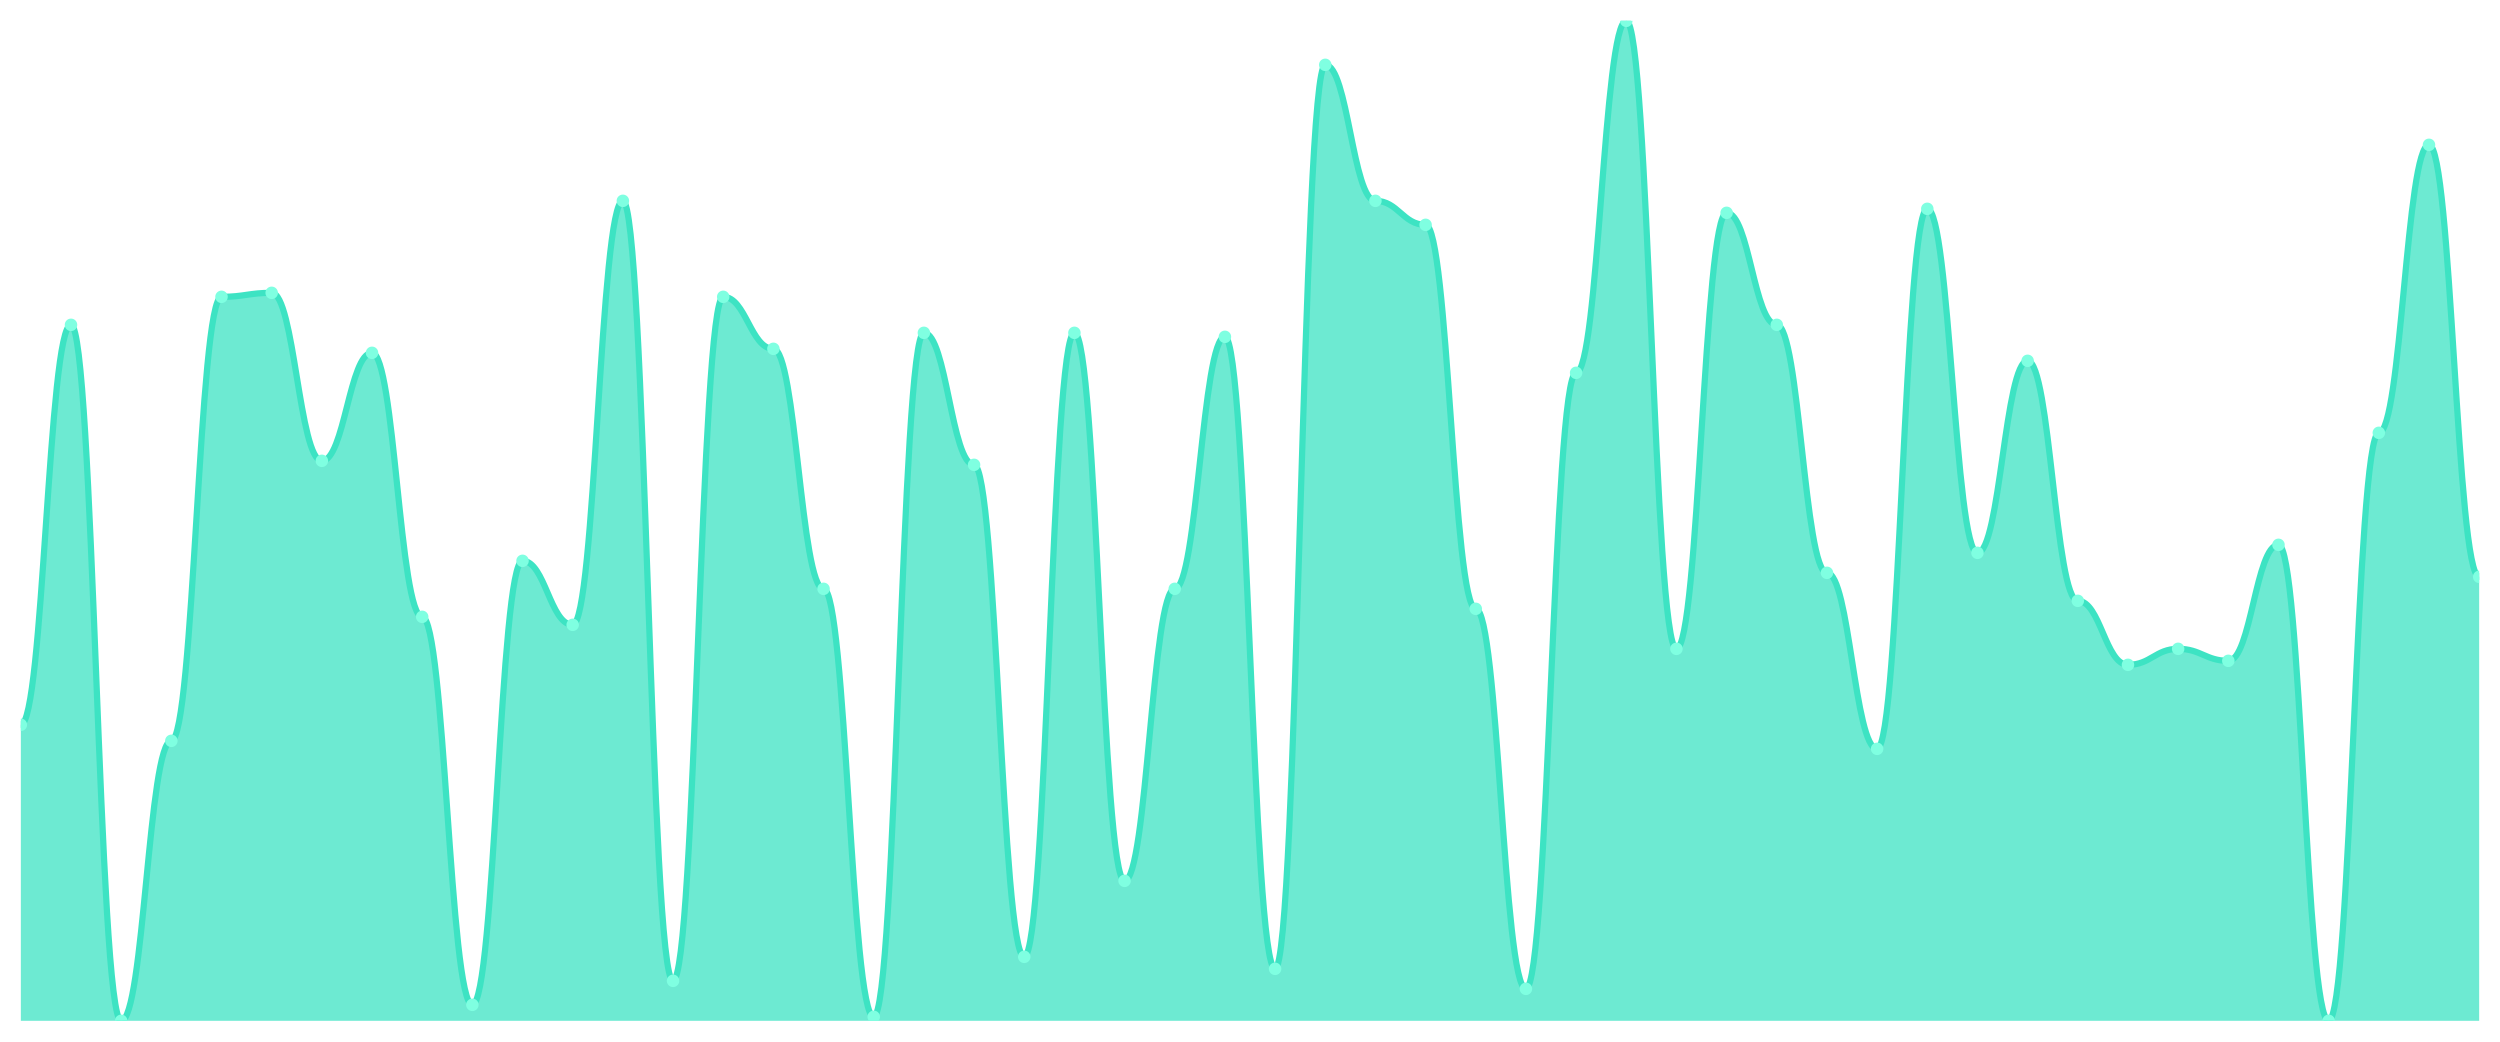
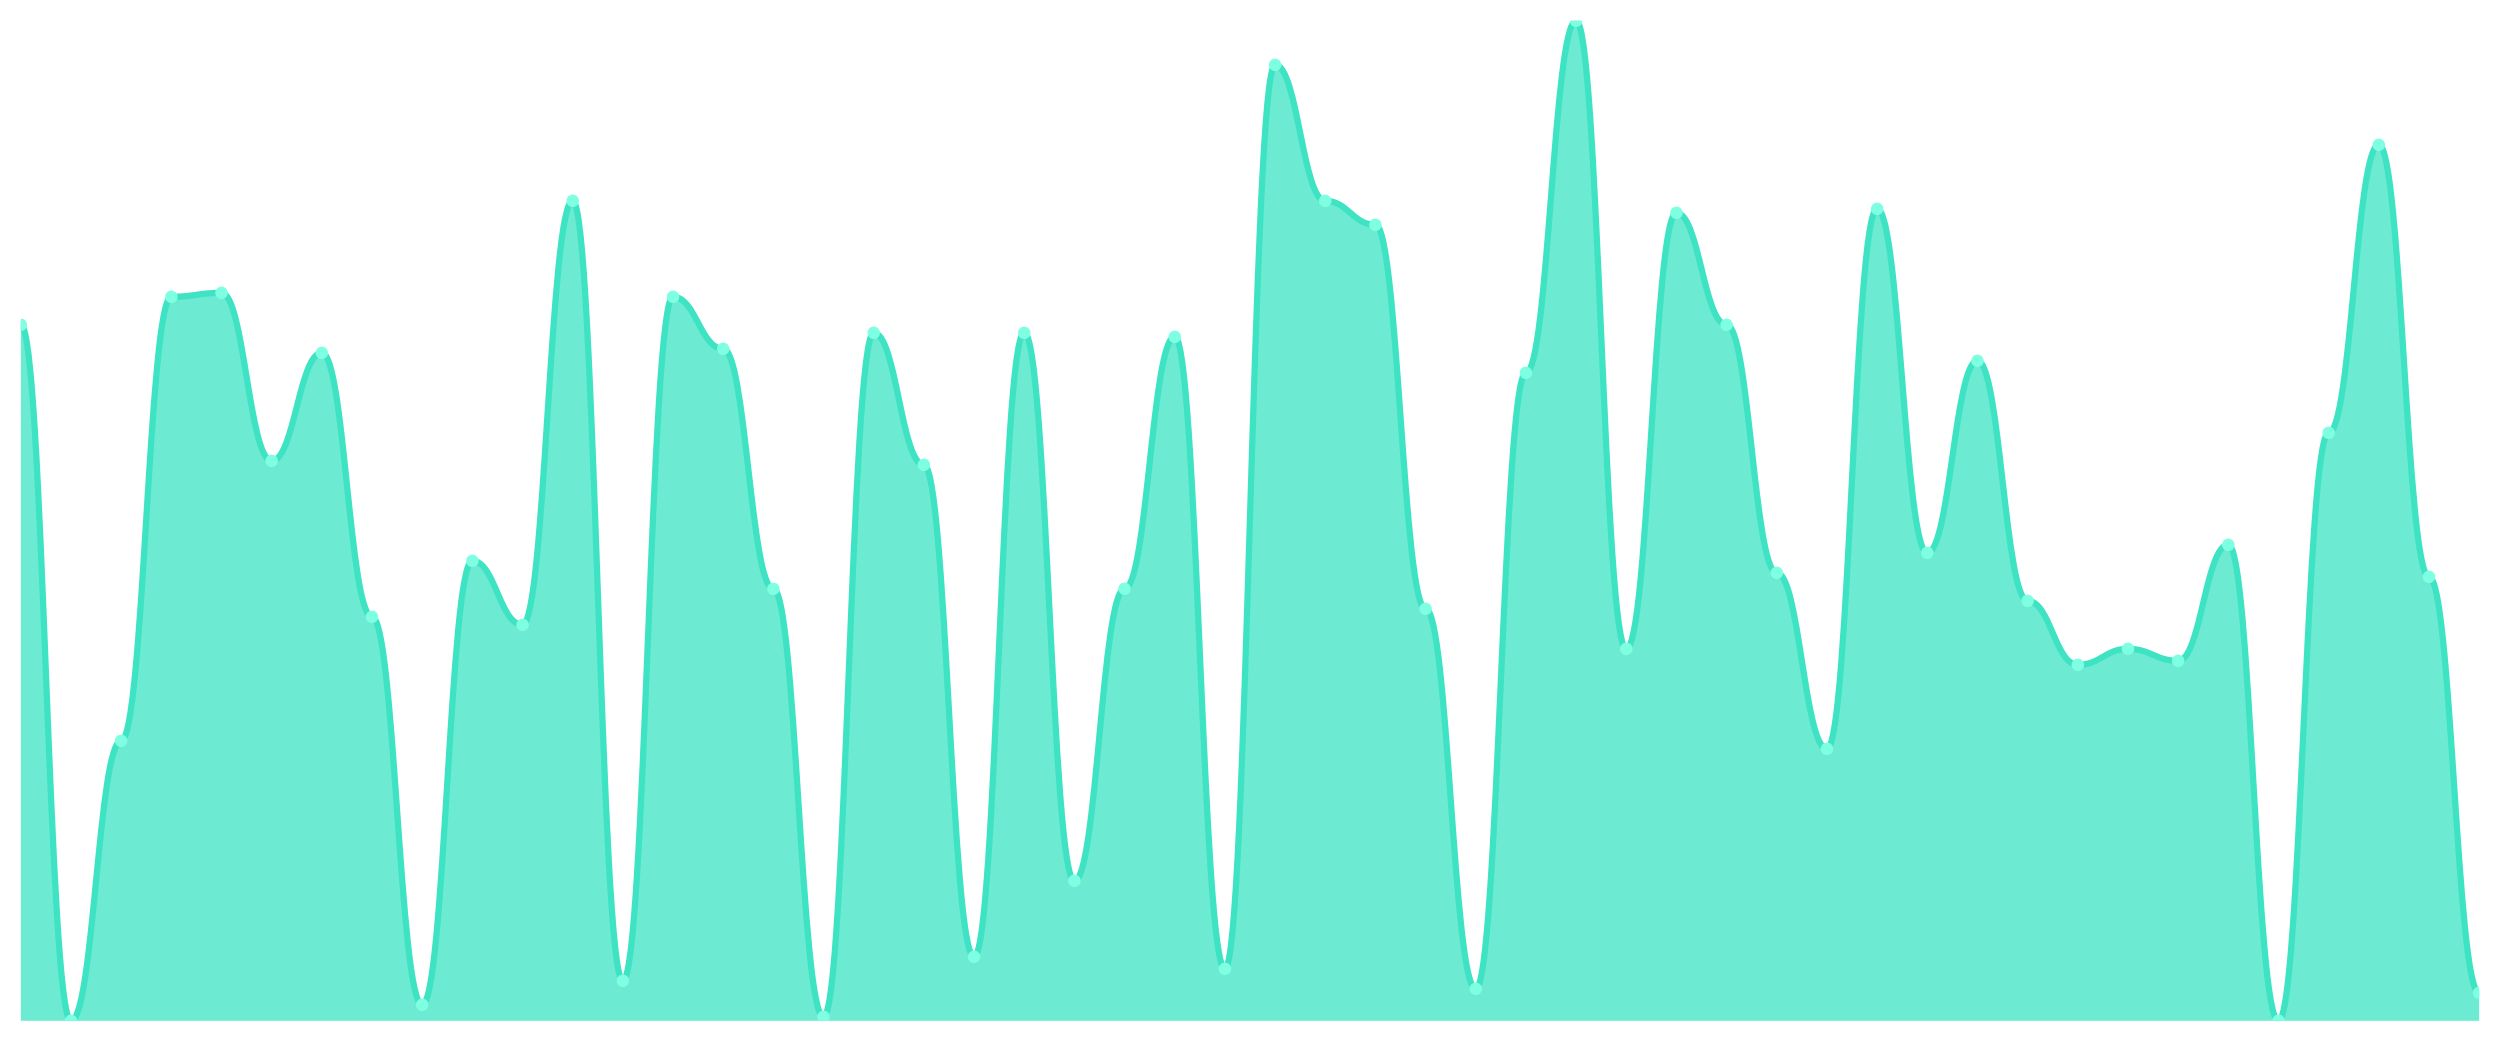
<svg xmlns="http://www.w3.org/2000/svg" viewBox="0 0 1200 500" width="1200" height="500">
  <defs>
    <clipPath id="c">
      <rect x="10" y="10" width="1180" height="480" />
    </clipPath>
  </defs>
  <rect width="1200" height="500" fill="none" />
  <g clip-path="url(#c)">
-     <path d="M 10,490 L 10,347.92 C 20.837,347.92 23.245,155.92 34.082,155.92 C 44.918,155.92 47.327,490 58.163,490 C 69,490 71.408,355.6 82.245,355.6 C 93.082,355.6 95.49,142.48 106.327,142.48 C 117.163,142.48 119.571,140.56 130.408,140.56 C 141.245,140.56 143.653,221.2 154.49,221.2 C 165.327,221.2 167.735,169.36 178.571,169.36 C 189.408,169.36 191.816,296.08 202.653,296.08 C 213.49,296.08 215.898,482.32 226.735,482.32 C 237.571,482.32 239.98,269.2 250.816,269.2 C 261.653,269.2 264.061,299.92 274.898,299.92 C 285.735,299.92 288.143,96.4 298.98,96.4 C 309.816,96.4 312.224,470.8 323.061,470.8 C 333.898,470.8 336.306,142.48 347.143,142.48 C 357.98,142.48 360.388,167.44 371.224,167.44 C 382.061,167.44 384.469,282.64 395.306,282.64 C 406.143,282.64 408.551,488.08 419.388,488.08 C 430.224,488.08 432.633,159.76 443.469,159.76 C 454.306,159.76 456.714,223.12 467.551,223.12 C 478.388,223.12 480.796,459.28 491.633,459.28 C 502.469,459.28 504.878,159.76 515.714,159.76 C 526.551,159.76 528.959,422.8 539.796,422.8 C 550.633,422.8 553.041,282.64 563.878,282.64 C 574.714,282.64 577.122,161.68 587.959,161.68 C 598.796,161.68 601.204,465.04 612.041,465.04 C 622.878,465.04 625.286,31.12 636.122,31.12 C 646.959,31.12 649.367,96.4 660.204,96.4 C 671.041,96.4 673.449,107.92 684.286,107.92 C 695.122,107.92 697.531,292.24 708.367,292.24 C 719.204,292.24 721.612,474.64 732.449,474.64 C 743.286,474.64 745.694,178.96 756.531,178.96 C 767.367,178.96 769.776,10 780.612,10 C 791.449,10 793.857,311.44 804.694,311.44 C 815.531,311.44 817.939,102.16 828.776,102.16 C 839.612,102.16 842.02,155.92 852.857,155.92 C 863.694,155.92 866.102,274.96 876.939,274.96 C 887.776,274.96 890.184,359.44 901.02,359.44 C 911.857,359.44 914.265,100.24 925.102,100.24 C 935.939,100.24 938.347,265.36 949.184,265.36 C 960.02,265.36 962.429,173.2 973.265,173.2 C 984.102,173.2 986.51,288.4 997.347,288.4 C 1008.184,288.4 1010.592,319.12 1021.429,319.12 C 1032.265,319.12 1034.673,311.44 1045.51,311.44 C 1056.347,311.44 1058.755,317.2 1069.592,317.2 C 1080.429,317.2 1082.837,261.52 1093.673,261.52 C 1104.51,261.52 1106.918,490 1117.755,490 C 1128.592,490 1131,207.76 1141.837,207.76 C 1152.673,207.76 1155.082,69.52 1165.918,69.52 C 1176.755,69.52 1179.163,276.88 1190,276.88 L 1190,490 Z" fill="rgba(61,227,195,0.75)" />
-     <path d="M 10,347.92 C 20.837,347.92 23.245,155.92 34.082,155.92 C 44.918,155.92 47.327,490 58.163,490 C 69,490 71.408,355.6 82.245,355.6 C 93.082,355.6 95.49,142.48 106.327,142.48 C 117.163,142.48 119.571,140.56 130.408,140.56 C 141.245,140.56 143.653,221.2 154.49,221.2 C 165.327,221.2 167.735,169.36 178.571,169.36 C 189.408,169.36 191.816,296.08 202.653,296.08 C 213.49,296.08 215.898,482.32 226.735,482.32 C 237.571,482.32 239.98,269.2 250.816,269.2 C 261.653,269.2 264.061,299.92 274.898,299.92 C 285.735,299.92 288.143,96.4 298.98,96.4 C 309.816,96.4 312.224,470.8 323.061,470.8 C 333.898,470.8 336.306,142.48 347.143,142.48 C 357.98,142.48 360.388,167.44 371.224,167.44 C 382.061,167.44 384.469,282.64 395.306,282.64 C 406.143,282.64 408.551,488.08 419.388,488.08 C 430.224,488.08 432.633,159.76 443.469,159.76 C 454.306,159.76 456.714,223.12 467.551,223.12 C 478.388,223.12 480.796,459.28 491.633,459.28 C 502.469,459.28 504.878,159.76 515.714,159.76 C 526.551,159.76 528.959,422.8 539.796,422.8 C 550.633,422.8 553.041,282.64 563.878,282.64 C 574.714,282.64 577.122,161.68 587.959,161.68 C 598.796,161.68 601.204,465.04 612.041,465.04 C 622.878,465.04 625.286,31.12 636.122,31.12 C 646.959,31.12 649.367,96.4 660.204,96.4 C 671.041,96.4 673.449,107.92 684.286,107.92 C 695.122,107.92 697.531,292.24 708.367,292.24 C 719.204,292.24 721.612,474.64 732.449,474.64 C 743.286,474.64 745.694,178.96 756.531,178.96 C 767.367,178.96 769.776,10 780.612,10 C 791.449,10 793.857,311.44 804.694,311.44 C 815.531,311.44 817.939,102.16 828.776,102.16 C 839.612,102.16 842.02,155.92 852.857,155.92 C 863.694,155.92 866.102,274.96 876.939,274.96 C 887.776,274.96 890.184,359.44 901.02,359.44 C 911.857,359.44 914.265,100.24 925.102,100.24 C 935.939,100.24 938.347,265.36 949.184,265.36 C 960.02,265.36 962.429,173.2 973.265,173.2 C 984.102,173.2 986.51,288.4 997.347,288.4 C 1008.184,288.4 1010.592,319.12 1021.429,319.12 C 1032.265,319.12 1034.673,311.44 1045.51,311.44 C 1056.347,311.44 1058.755,317.2 1069.592,317.2 C 1080.429,317.2 1082.837,261.52 1093.673,261.52 C 1104.51,261.52 1106.918,490 1117.755,490 C 1128.592,490 1131,207.76 1141.837,207.76 C 1152.673,207.76 1155.082,69.52 1165.918,69.52 C 1176.755,69.52 1179.163,276.88 1190,276.88" fill="none" stroke="#3de3c3" stroke-width="3" stroke-linecap="round" stroke-linejoin="round" />
-     <circle cx="10" cy="347.92" r="3" fill="#7fffe1" />
-     <circle cx="34.082" cy="155.92" r="3" fill="#7fffe1" />
-     <circle cx="58.163" cy="490" r="3" fill="#7fffe1" />
-     <circle cx="82.245" cy="355.6" r="3" fill="#7fffe1" />
-     <circle cx="106.327" cy="142.48" r="3" fill="#7fffe1" />
-     <circle cx="130.408" cy="140.56" r="3" fill="#7fffe1" />
-     <circle cx="154.49" cy="221.2" r="3" fill="#7fffe1" />
-     <circle cx="178.571" cy="169.36" r="3" fill="#7fffe1" />
-     <circle cx="202.653" cy="296.08" r="3" fill="#7fffe1" />
-     <circle cx="226.735" cy="482.32" r="3" fill="#7fffe1" />
-     <circle cx="250.816" cy="269.2" r="3" fill="#7fffe1" />
-     <circle cx="274.898" cy="299.92" r="3" fill="#7fffe1" />
-     <circle cx="298.98" cy="96.4" r="3" fill="#7fffe1" />
-     <circle cx="323.061" cy="470.8" r="3" fill="#7fffe1" />
-     <circle cx="347.143" cy="142.48" r="3" fill="#7fffe1" />
-     <circle cx="371.224" cy="167.44" r="3" fill="#7fffe1" />
-     <circle cx="395.306" cy="282.64" r="3" fill="#7fffe1" />
-     <circle cx="419.388" cy="488.08" r="3" fill="#7fffe1" />
-     <circle cx="443.469" cy="159.76" r="3" fill="#7fffe1" />
-     <circle cx="467.551" cy="223.12" r="3" fill="#7fffe1" />
-     <circle cx="491.633" cy="459.28" r="3" fill="#7fffe1" />
-     <circle cx="515.714" cy="159.76" r="3" fill="#7fffe1" />
-     <circle cx="539.796" cy="422.8" r="3" fill="#7fffe1" />
-     <circle cx="563.878" cy="282.64" r="3" fill="#7fffe1" />
-     <circle cx="587.959" cy="161.68" r="3" fill="#7fffe1" />
-     <circle cx="612.041" cy="465.04" r="3" fill="#7fffe1" />
-     <circle cx="636.122" cy="31.12" r="3" fill="#7fffe1" />
-     <circle cx="660.204" cy="96.4" r="3" fill="#7fffe1" />
-     <circle cx="684.286" cy="107.92" r="3" fill="#7fffe1" />
-     <circle cx="708.367" cy="292.24" r="3" fill="#7fffe1" />
-     <circle cx="732.449" cy="474.64" r="3" fill="#7fffe1" />
-     <circle cx="756.531" cy="178.96" r="3" fill="#7fffe1" />
-     <circle cx="780.612" cy="10" r="3" fill="#7fffe1" />
-     <circle cx="804.694" cy="311.44" r="3" fill="#7fffe1" />
-     <circle cx="828.776" cy="102.16" r="3" fill="#7fffe1" />
-     <circle cx="852.857" cy="155.92" r="3" fill="#7fffe1" />
-     <circle cx="876.939" cy="274.96" r="3" fill="#7fffe1" />
-     <circle cx="901.02" cy="359.44" r="3" fill="#7fffe1" />
-     <circle cx="925.102" cy="100.24" r="3" fill="#7fffe1" />
-     <circle cx="949.184" cy="265.36" r="3" fill="#7fffe1" />
-     <circle cx="973.265" cy="173.2" r="3" fill="#7fffe1" />
-     <circle cx="997.347" cy="288.4" r="3" fill="#7fffe1" />
-     <circle cx="1021.429" cy="319.12" r="3" fill="#7fffe1" />
-     <circle cx="1045.51" cy="311.44" r="3" fill="#7fffe1" />
-     <circle cx="1069.592" cy="317.2" r="3" fill="#7fffe1" />
-     <circle cx="1093.673" cy="261.52" r="3" fill="#7fffe1" />
-     <circle cx="1117.755" cy="490" r="3" fill="#7fffe1" />
-     <circle cx="1141.837" cy="207.76" r="3" fill="#7fffe1" />
-     <circle cx="1165.918" cy="69.52" r="3" fill="#7fffe1" />
-     <circle cx="1190" cy="276.88" r="3" fill="#7fffe1" />
+     <path d="M 10,490 L 10,155.92 C 20.837,155.92 23.245,490 34.082,490 C 44.918,490 47.327,355.6 58.163,355.6 C 69,355.6 71.408,142.48 82.245,142.48 C 93.082,142.48 95.49,140.56 106.327,140.56 C 117.163,140.56 119.571,221.2 130.408,221.2 C 141.245,221.2 143.653,169.36 154.49,169.36 C 165.327,169.36 167.735,296.08 178.571,296.08 C 189.408,296.08 191.816,482.32 202.653,482.32 C 213.49,482.32 215.898,269.2 226.735,269.2 C 237.571,269.2 239.98,299.92 250.816,299.92 C 261.653,299.92 264.061,96.4 274.898,96.4 C 285.735,96.4 288.143,470.8 298.98,470.8 C 309.816,470.8 312.224,142.48 323.061,142.48 C 333.898,142.48 336.306,167.44 347.143,167.44 C 357.98,167.44 360.388,282.64 371.224,282.64 C 382.061,282.64 384.469,488.08 395.306,488.08 C 406.143,488.08 408.551,159.76 419.388,159.76 C 430.224,159.76 432.633,223.12 443.469,223.12 C 454.306,223.12 456.714,459.28 467.551,459.28 C 478.388,459.28 480.796,159.76 491.633,159.76 C 502.469,159.76 504.878,422.8 515.714,422.8 C 526.551,422.8 528.959,282.64 539.796,282.64 C 550.633,282.64 553.041,161.68 563.878,161.68 C 574.714,161.68 577.122,465.04 587.959,465.04 C 598.796,465.04 601.204,31.12 612.041,31.12 C 622.878,31.12 625.286,96.4 636.122,96.4 C 646.959,96.4 649.367,107.92 660.204,107.92 C 671.041,107.92 673.449,292.24 684.286,292.24 C 695.122,292.24 697.531,474.64 708.367,474.64 C 719.204,474.64 721.612,178.96 732.449,178.96 C 743.286,178.96 745.694,10 756.531,10 C 767.367,10 769.776,311.44 780.612,311.44 C 791.449,311.44 793.857,102.16 804.694,102.16 C 815.531,102.16 817.939,155.92 828.776,155.92 C 839.612,155.92 842.02,274.96 852.857,274.96 C 863.694,274.96 866.102,359.44 876.939,359.44 C 887.776,359.44 890.184,100.24 901.02,100.24 C 911.857,100.24 914.265,265.36 925.102,265.36 C 935.939,265.36 938.347,173.2 949.184,173.2 C 960.02,173.2 962.429,288.4 973.265,288.4 C 984.102,288.4 986.51,319.12 997.347,319.12 C 1008.184,319.12 1010.592,311.44 1021.429,311.44 C 1032.265,311.44 1034.673,317.2 1045.51,317.2 C 1056.347,317.2 1058.755,261.52 1069.592,261.52 C 1080.429,261.52 1082.837,490 1093.673,490 C 1104.51,490 1106.918,207.76 1117.755,207.76 C 1128.592,207.76 1131,69.52 1141.837,69.52 C 1152.673,69.52 1155.082,276.88 1165.918,276.88 C 1176.755,276.88 1179.163,476.56 1190,476.56 L 1190,490 Z" fill="rgba(61,227,195,0.75)" />
+     <path d="M 10,155.92 C 20.837,155.92 23.245,490 34.082,490 C 44.918,490 47.327,355.6 58.163,355.6 C 69,355.6 71.408,142.48 82.245,142.48 C 93.082,142.48 95.49,140.56 106.327,140.56 C 117.163,140.56 119.571,221.2 130.408,221.2 C 141.245,221.2 143.653,169.36 154.49,169.36 C 165.327,169.36 167.735,296.08 178.571,296.08 C 189.408,296.08 191.816,482.32 202.653,482.32 C 213.49,482.32 215.898,269.2 226.735,269.2 C 237.571,269.2 239.98,299.92 250.816,299.92 C 261.653,299.92 264.061,96.4 274.898,96.4 C 285.735,96.4 288.143,470.8 298.98,470.8 C 309.816,470.8 312.224,142.48 323.061,142.48 C 333.898,142.48 336.306,167.44 347.143,167.44 C 357.98,167.44 360.388,282.64 371.224,282.64 C 382.061,282.64 384.469,488.08 395.306,488.08 C 406.143,488.08 408.551,159.76 419.388,159.76 C 430.224,159.76 432.633,223.12 443.469,223.12 C 454.306,223.12 456.714,459.28 467.551,459.28 C 478.388,459.28 480.796,159.76 491.633,159.76 C 502.469,159.76 504.878,422.8 515.714,422.8 C 526.551,422.8 528.959,282.64 539.796,282.64 C 550.633,282.64 553.041,161.68 563.878,161.68 C 574.714,161.68 577.122,465.04 587.959,465.04 C 598.796,465.04 601.204,31.12 612.041,31.12 C 622.878,31.12 625.286,96.4 636.122,96.4 C 646.959,96.4 649.367,107.92 660.204,107.92 C 671.041,107.92 673.449,292.24 684.286,292.24 C 695.122,292.24 697.531,474.64 708.367,474.64 C 719.204,474.64 721.612,178.96 732.449,178.96 C 743.286,178.96 745.694,10 756.531,10 C 767.367,10 769.776,311.44 780.612,311.44 C 791.449,311.44 793.857,102.16 804.694,102.16 C 815.531,102.16 817.939,155.92 828.776,155.92 C 839.612,155.92 842.02,274.96 852.857,274.96 C 863.694,274.96 866.102,359.44 876.939,359.44 C 887.776,359.44 890.184,100.24 901.02,100.24 C 911.857,100.24 914.265,265.36 925.102,265.36 C 935.939,265.36 938.347,173.2 949.184,173.2 C 960.02,173.2 962.429,288.4 973.265,288.4 C 984.102,288.4 986.51,319.12 997.347,319.12 C 1008.184,319.12 1010.592,311.44 1021.429,311.44 C 1032.265,311.44 1034.673,317.2 1045.51,317.2 C 1056.347,317.2 1058.755,261.52 1069.592,261.52 C 1080.429,261.52 1082.837,490 1093.673,490 C 1104.51,490 1106.918,207.76 1117.755,207.76 C 1128.592,207.76 1131,69.52 1141.837,69.52 C 1152.673,69.52 1155.082,276.88 1165.918,276.88 C 1176.755,276.88 1179.163,476.56 1190,476.56" fill="none" stroke="#3de3c3" stroke-width="3" stroke-linecap="round" stroke-linejoin="round" />
+     <circle cx="10" cy="155.92" r="3" fill="#7fffe1" />
+     <circle cx="34.082" cy="490" r="3" fill="#7fffe1" />
+     <circle cx="58.163" cy="355.6" r="3" fill="#7fffe1" />
+     <circle cx="82.245" cy="142.48" r="3" fill="#7fffe1" />
+     <circle cx="106.327" cy="140.56" r="3" fill="#7fffe1" />
+     <circle cx="130.408" cy="221.2" r="3" fill="#7fffe1" />
+     <circle cx="154.49" cy="169.36" r="3" fill="#7fffe1" />
+     <circle cx="178.571" cy="296.08" r="3" fill="#7fffe1" />
+     <circle cx="202.653" cy="482.32" r="3" fill="#7fffe1" />
+     <circle cx="226.735" cy="269.2" r="3" fill="#7fffe1" />
+     <circle cx="250.816" cy="299.92" r="3" fill="#7fffe1" />
+     <circle cx="274.898" cy="96.4" r="3" fill="#7fffe1" />
+     <circle cx="298.98" cy="470.8" r="3" fill="#7fffe1" />
+     <circle cx="323.061" cy="142.48" r="3" fill="#7fffe1" />
+     <circle cx="347.143" cy="167.44" r="3" fill="#7fffe1" />
+     <circle cx="371.224" cy="282.64" r="3" fill="#7fffe1" />
+     <circle cx="395.306" cy="488.08" r="3" fill="#7fffe1" />
+     <circle cx="419.388" cy="159.76" r="3" fill="#7fffe1" />
+     <circle cx="443.469" cy="223.12" r="3" fill="#7fffe1" />
+     <circle cx="467.551" cy="459.28" r="3" fill="#7fffe1" />
+     <circle cx="491.633" cy="159.76" r="3" fill="#7fffe1" />
+     <circle cx="515.714" cy="422.8" r="3" fill="#7fffe1" />
+     <circle cx="539.796" cy="282.64" r="3" fill="#7fffe1" />
+     <circle cx="563.878" cy="161.68" r="3" fill="#7fffe1" />
+     <circle cx="587.959" cy="465.04" r="3" fill="#7fffe1" />
+     <circle cx="612.041" cy="31.12" r="3" fill="#7fffe1" />
+     <circle cx="636.122" cy="96.4" r="3" fill="#7fffe1" />
+     <circle cx="660.204" cy="107.92" r="3" fill="#7fffe1" />
+     <circle cx="684.286" cy="292.24" r="3" fill="#7fffe1" />
+     <circle cx="708.367" cy="474.64" r="3" fill="#7fffe1" />
+     <circle cx="732.449" cy="178.96" r="3" fill="#7fffe1" />
+     <circle cx="756.531" cy="10" r="3" fill="#7fffe1" />
+     <circle cx="780.612" cy="311.44" r="3" fill="#7fffe1" />
+     <circle cx="804.694" cy="102.16" r="3" fill="#7fffe1" />
+     <circle cx="828.776" cy="155.92" r="3" fill="#7fffe1" />
+     <circle cx="852.857" cy="274.96" r="3" fill="#7fffe1" />
+     <circle cx="876.939" cy="359.44" r="3" fill="#7fffe1" />
+     <circle cx="901.02" cy="100.24" r="3" fill="#7fffe1" />
+     <circle cx="925.102" cy="265.36" r="3" fill="#7fffe1" />
+     <circle cx="949.184" cy="173.2" r="3" fill="#7fffe1" />
+     <circle cx="973.265" cy="288.4" r="3" fill="#7fffe1" />
+     <circle cx="997.347" cy="319.12" r="3" fill="#7fffe1" />
+     <circle cx="1021.429" cy="311.44" r="3" fill="#7fffe1" />
+     <circle cx="1045.51" cy="317.2" r="3" fill="#7fffe1" />
+     <circle cx="1069.592" cy="261.52" r="3" fill="#7fffe1" />
+     <circle cx="1093.673" cy="490" r="3" fill="#7fffe1" />
+     <circle cx="1117.755" cy="207.76" r="3" fill="#7fffe1" />
+     <circle cx="1141.837" cy="69.52" r="3" fill="#7fffe1" />
+     <circle cx="1165.918" cy="276.88" r="3" fill="#7fffe1" />
+     <circle cx="1190" cy="476.56" r="3" fill="#7fffe1" />
  </g>
</svg>
